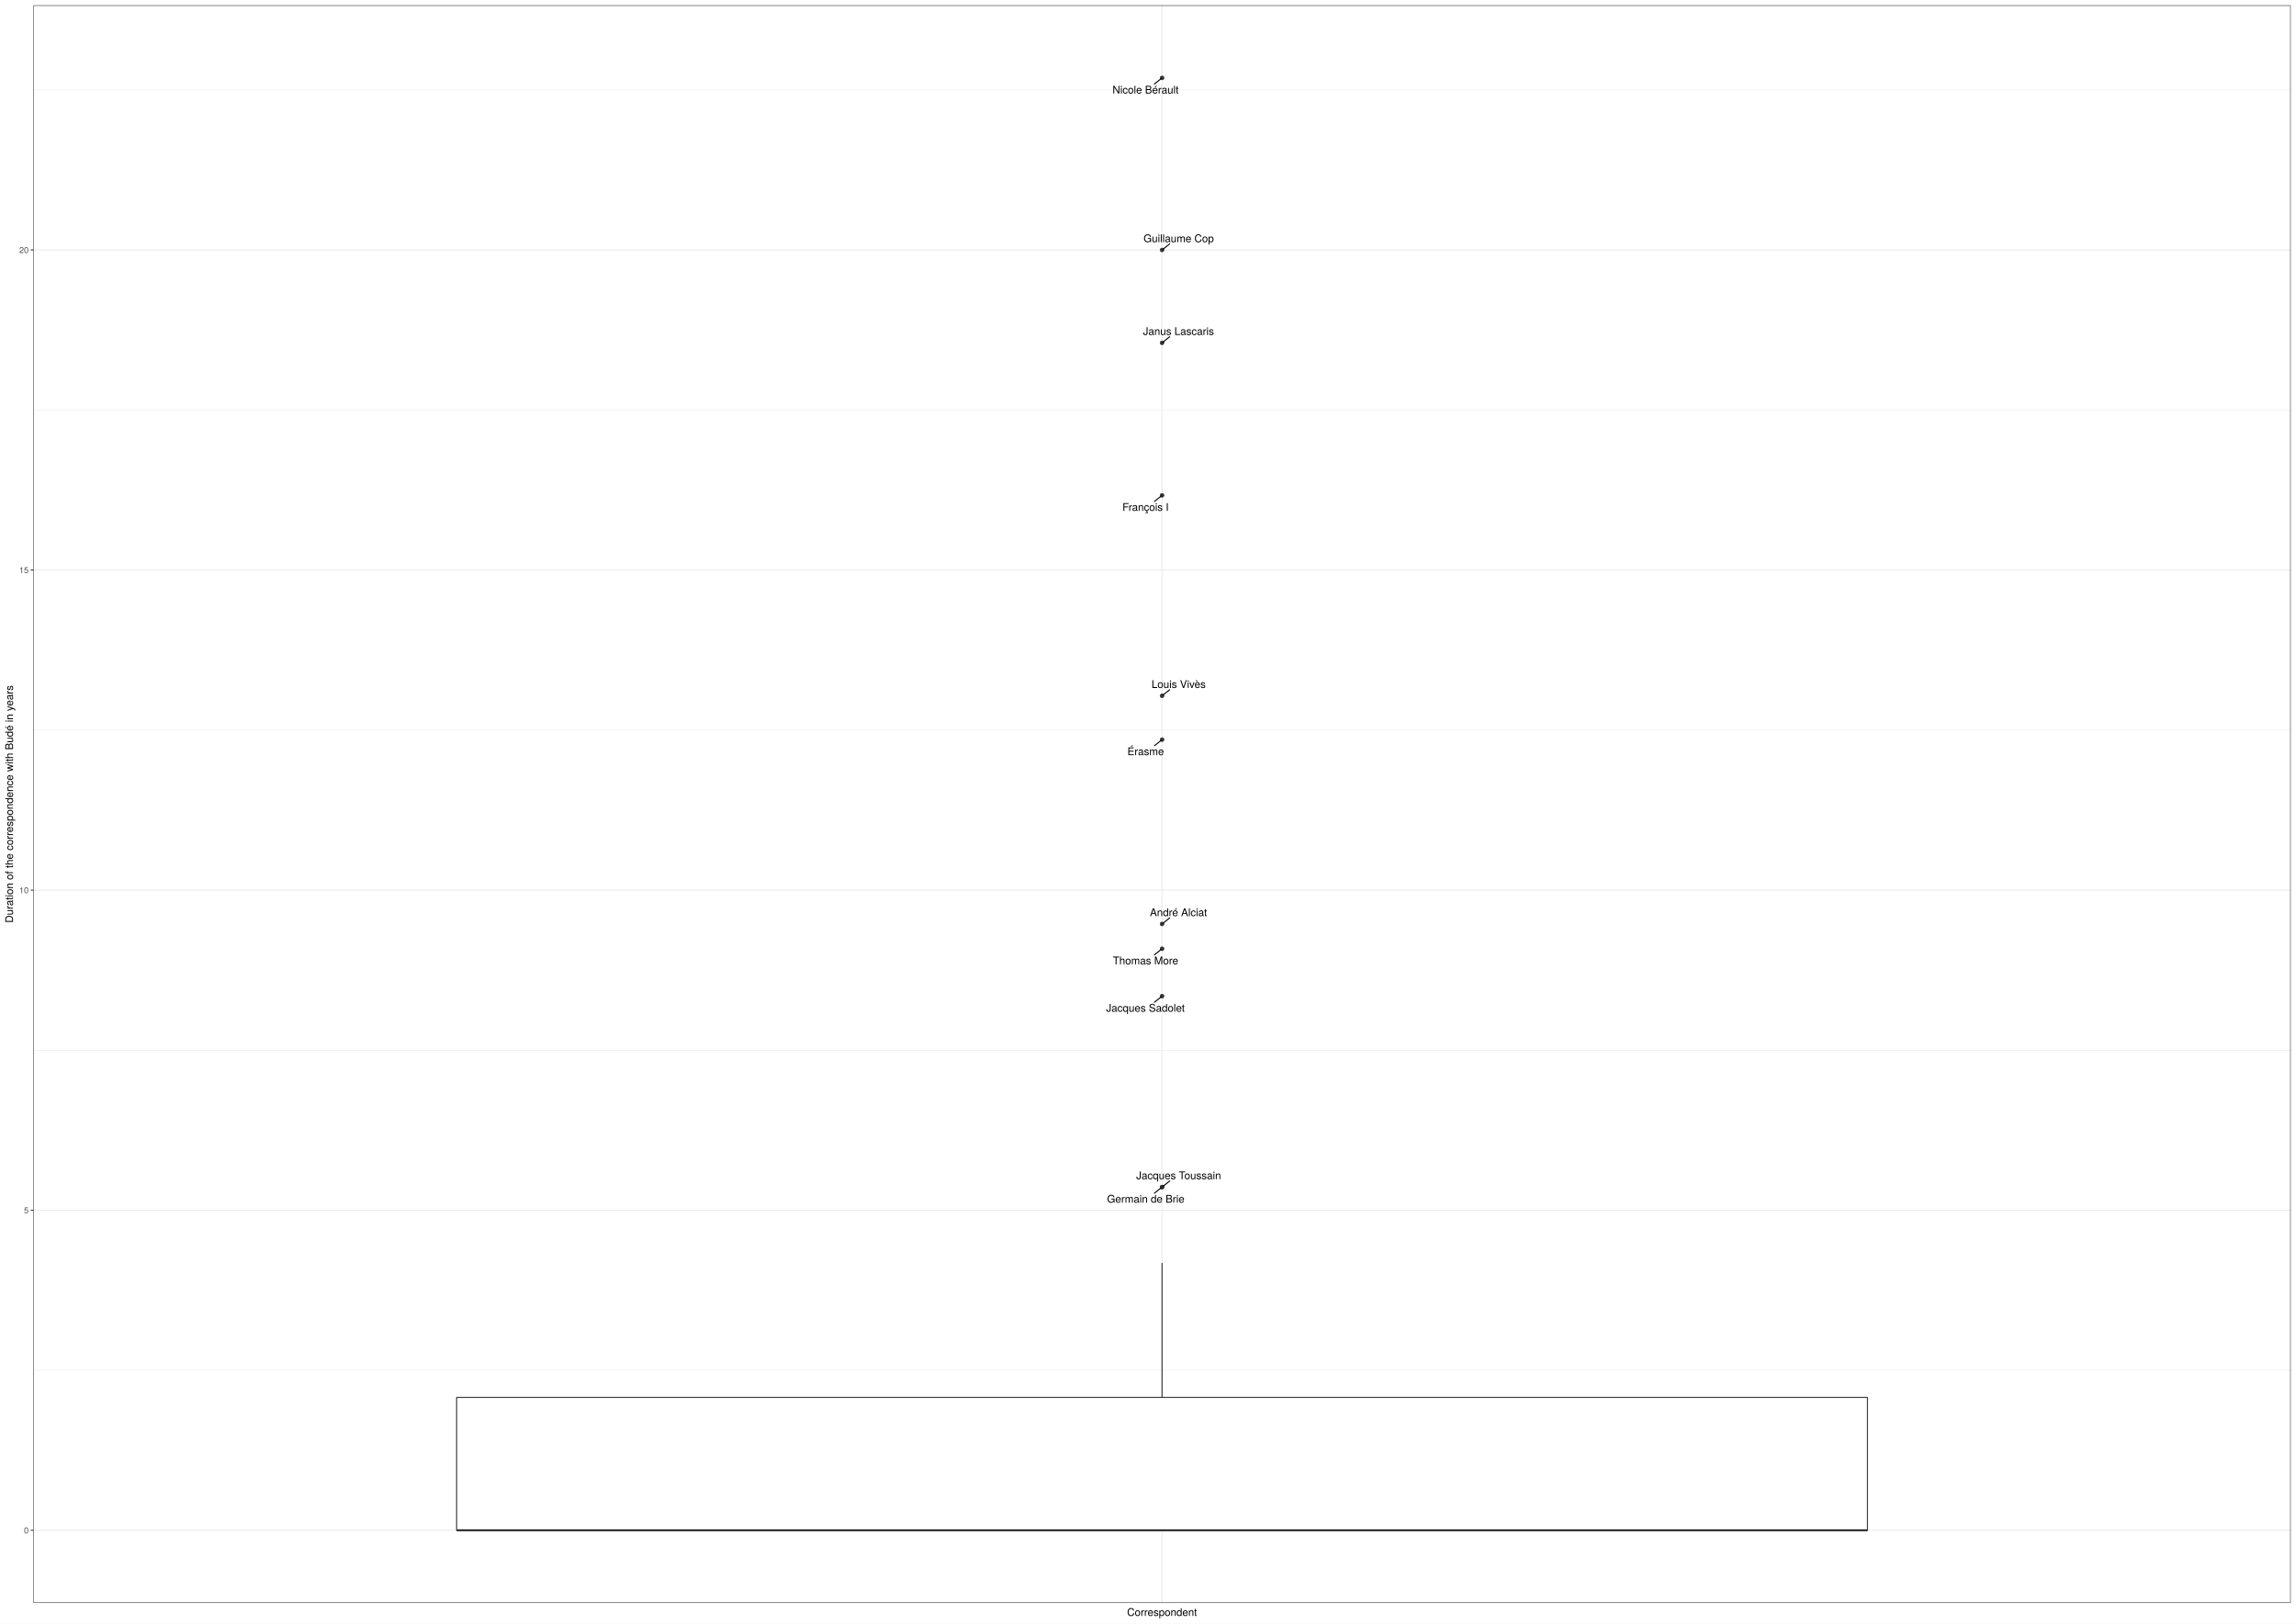
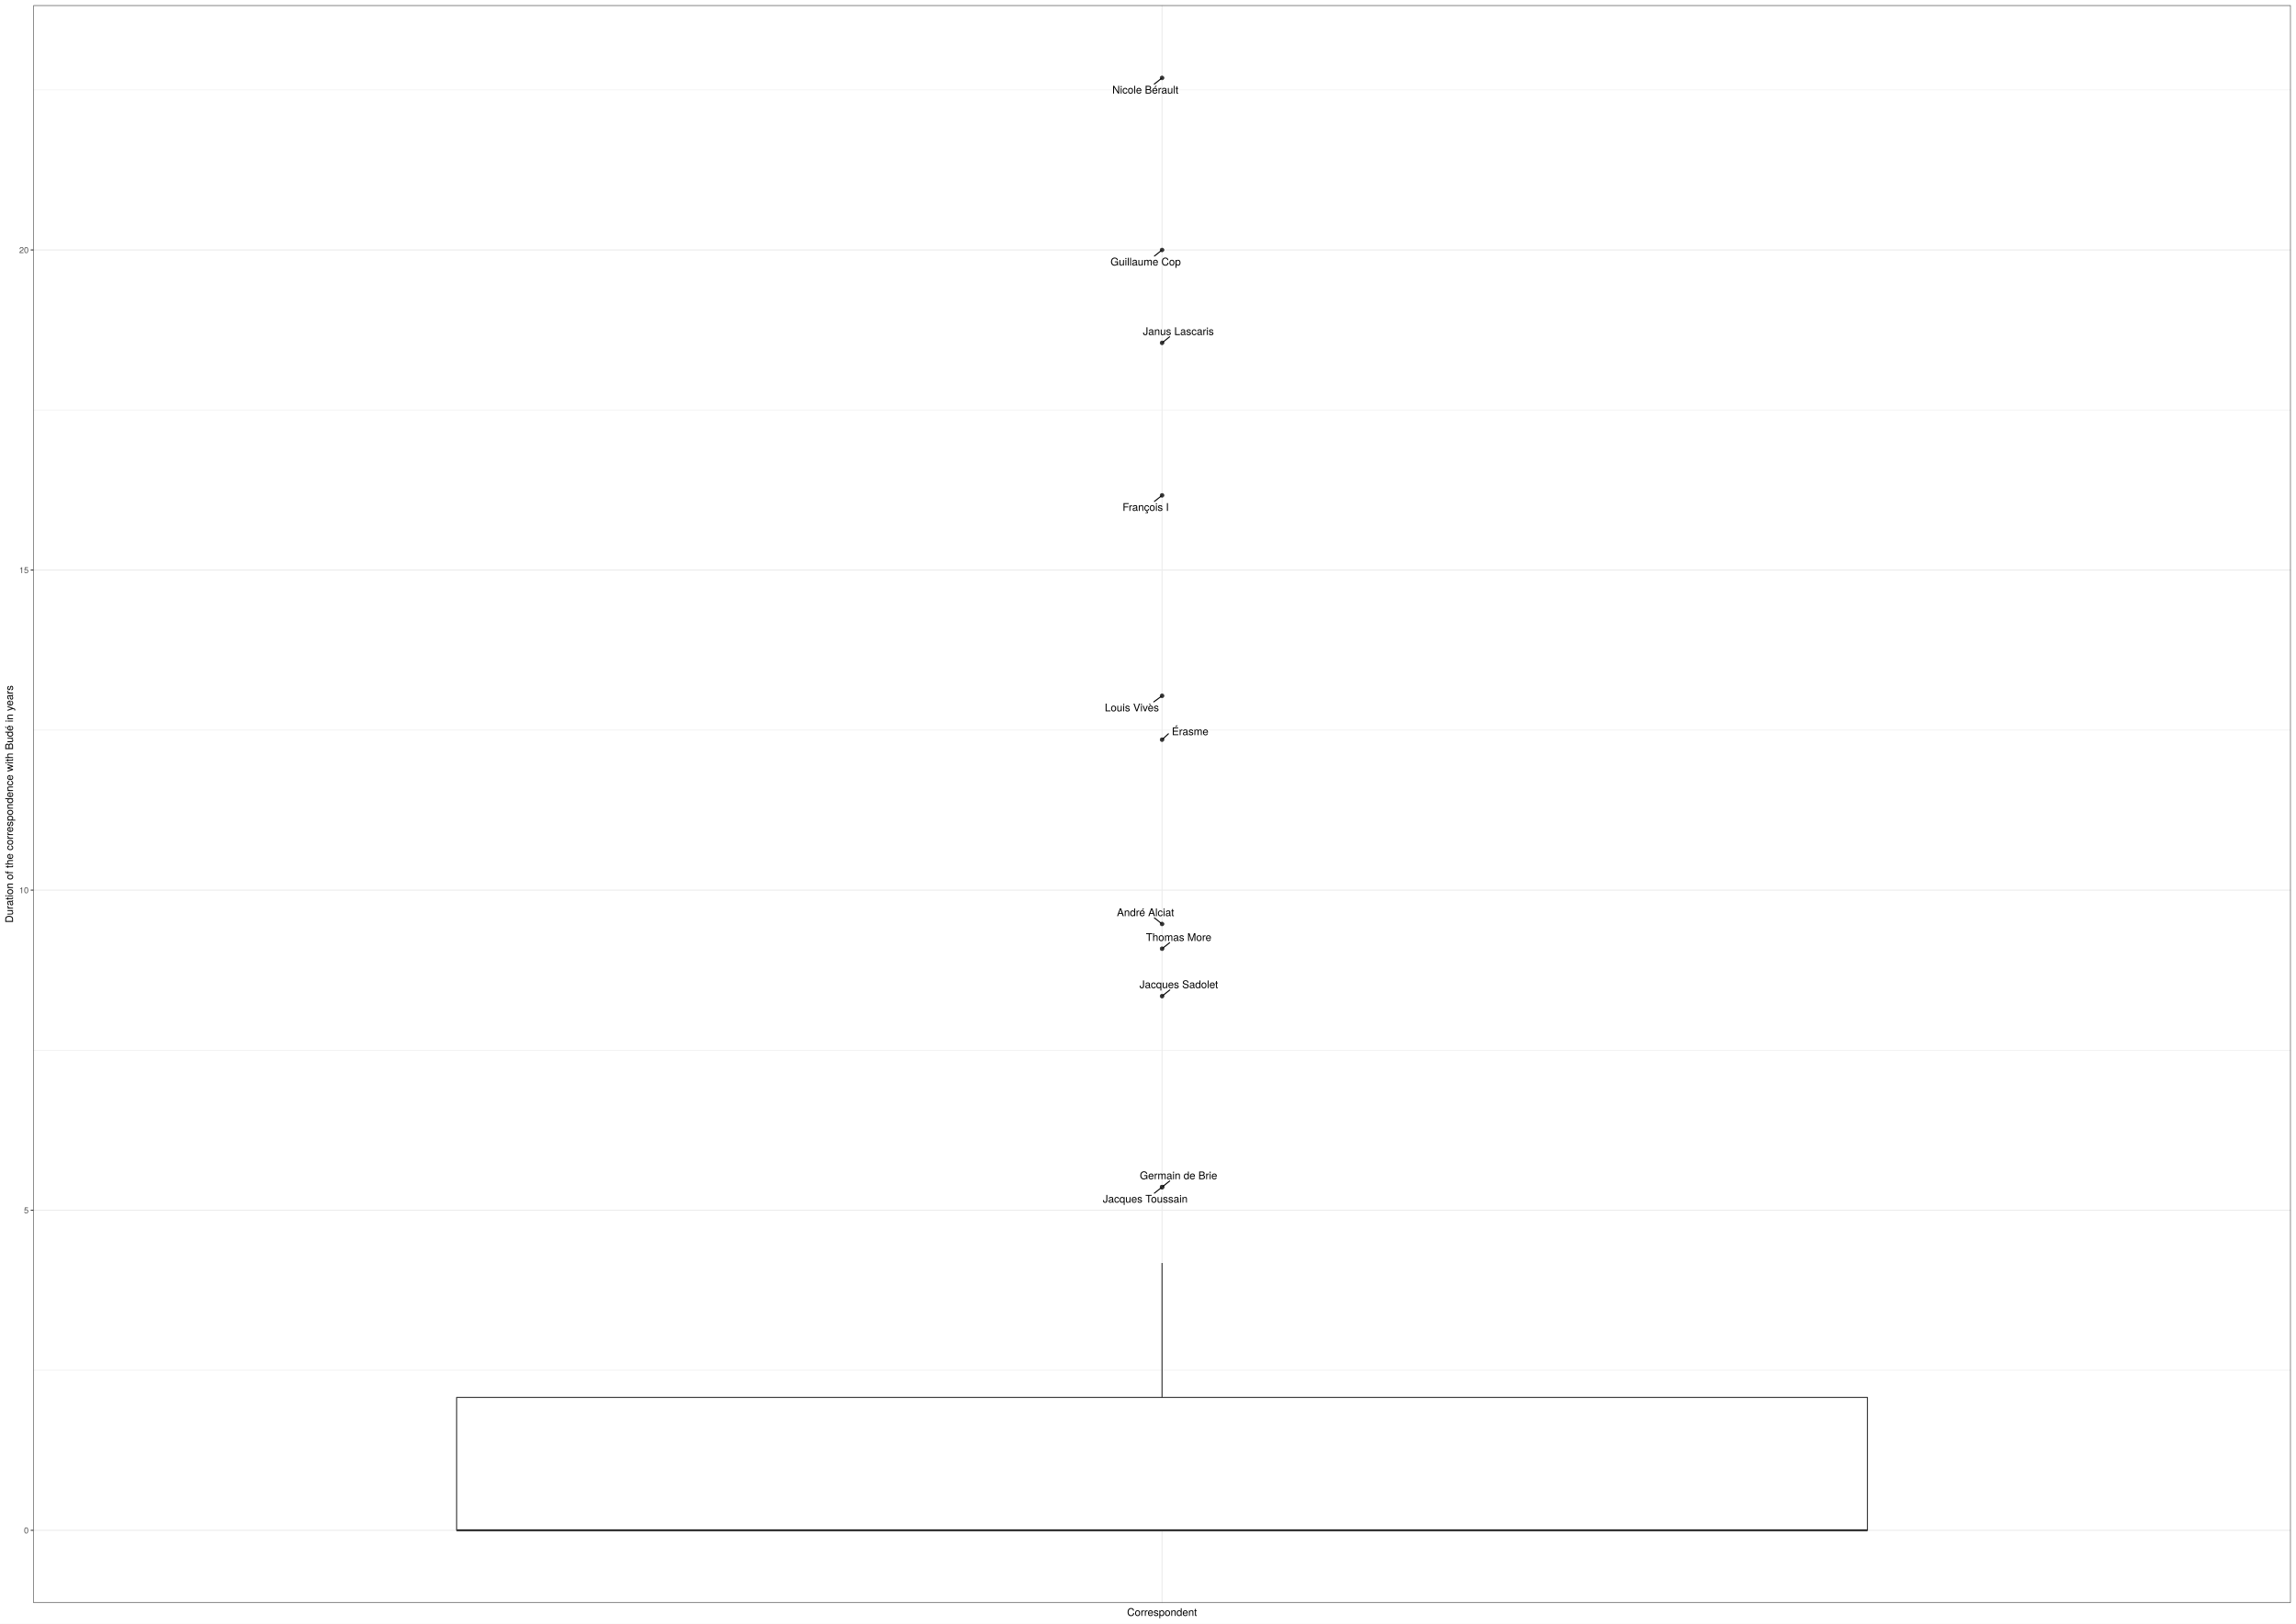
<svg xmlns="http://www.w3.org/2000/svg" class="svglite" width="2383.20pt" height="1684.80pt" viewBox="0 0 2383.20 1684.80">
  <defs>
    <style type="text/css">
    .svglite line, .svglite polyline, .svglite polygon, .svglite path, .svglite rect, .svglite circle {
      fill: none;
      stroke: #000000;
      stroke-linecap: round;
      stroke-linejoin: round;
      stroke-miterlimit: 10.00;
    }
    .svglite text {
      white-space: pre;
    }
  </style>
  </defs>
  <rect width="100%" height="100%" style="stroke: none; fill: #FFFFFF;" />
  <defs>
    <clipPath id="cpMC4wMHwyMzgzLjIwfDAuMDB8MTY4NC44MA==">
      <rect x="0.00" y="0.00" width="2383.20" height="1684.80" />
    </clipPath>
  </defs>
  <g clip-path="url(#cpMC4wMHwyMzgzLjIwfDAuMDB8MTY4NC44MA==)">
    <rect x="0.00" y="0.00" width="2383.20" height="1684.80" style="stroke-width: 1.07; stroke: #FFFFFF; fill: #FFFFFF;" />
  </g>
  <defs>
    <clipPath id="cpMzQuNjV8MjM3Ny43Mnw1LjQ4fDE2NjMuNTM=">
      <rect x="34.65" y="5.48" width="2343.07" height="1658.05" />
    </clipPath>
  </defs>
  <g clip-path="url(#cpMzQuNjV8MjM3Ny43Mnw1LjQ4fDE2NjMuNTM=)">
    <rect x="34.65" y="5.48" width="2343.07" height="1658.05" style="stroke-width: 1.07; stroke: none; fill: #FFFFFF;" />
    <polyline points="34.65,1422.07 2377.72,1422.07 " style="stroke-width: 0.53; stroke: #EBEBEB; stroke-linecap: butt;" />
    <polyline points="34.65,1089.88 2377.72,1089.88 " style="stroke-width: 0.53; stroke: #EBEBEB; stroke-linecap: butt;" />
    <polyline points="34.65,757.69 2377.72,757.69 " style="stroke-width: 0.53; stroke: #EBEBEB; stroke-linecap: butt;" />
    <polyline points="34.65,425.50 2377.72,425.50 " style="stroke-width: 0.53; stroke: #EBEBEB; stroke-linecap: butt;" />
    <polyline points="34.65,93.31 2377.72,93.31 " style="stroke-width: 0.53; stroke: #EBEBEB; stroke-linecap: butt;" />
    <polyline points="34.65,1588.16 2377.72,1588.16 " style="stroke-width: 1.07; stroke: #EBEBEB; stroke-linecap: butt;" />
    <polyline points="34.65,1255.98 2377.72,1255.98 " style="stroke-width: 1.07; stroke: #EBEBEB; stroke-linecap: butt;" />
    <polyline points="34.65,923.79 2377.72,923.79 " style="stroke-width: 1.07; stroke: #EBEBEB; stroke-linecap: butt;" />
    <polyline points="34.65,591.60 2377.72,591.60 " style="stroke-width: 1.07; stroke: #EBEBEB; stroke-linecap: butt;" />
    <polyline points="34.65,259.41 2377.72,259.41 " style="stroke-width: 1.07; stroke: #EBEBEB; stroke-linecap: butt;" />
    <polyline points="1206.19,1663.53 1206.19,5.48 " style="stroke-width: 1.07; stroke: #EBEBEB; stroke-linecap: butt;" />
    <circle cx="1206.19" cy="767.61" r="1.95" style="stroke-width: 0.71; stroke: #333333; fill: #333333;" />
    <circle cx="1206.19" cy="1231.95" r="1.95" style="stroke-width: 0.71; stroke: #333333; fill: #333333;" />
    <circle cx="1206.19" cy="1231.95" r="1.95" style="stroke-width: 0.71; stroke: #333333; fill: #333333;" />
    <circle cx="1206.19" cy="80.85" r="1.95" style="stroke-width: 0.71; stroke: #333333; fill: #333333;" />
    <circle cx="1206.19" cy="958.92" r="1.95" style="stroke-width: 0.71; stroke: #333333; fill: #333333;" />
    <circle cx="1206.19" cy="514.06" r="1.95" style="stroke-width: 0.71; stroke: #333333; fill: #333333;" />
    <circle cx="1206.19" cy="984.60" r="1.95" style="stroke-width: 0.71; stroke: #333333; fill: #333333;" />
    <circle cx="1206.19" cy="1033.79" r="1.95" style="stroke-width: 0.71; stroke: #333333; fill: #333333;" />
    <circle cx="1206.19" cy="259.41" r="1.95" style="stroke-width: 0.71; stroke: #333333; fill: #333333;" />
    <circle cx="1206.19" cy="722.11" r="1.95" style="stroke-width: 0.71; stroke: #333333; fill: #333333;" />
    <circle cx="1206.19" cy="355.80" r="1.95" style="stroke-width: 0.71; stroke: #333333; fill: #333333;" />
    <line x1="1206.19" y1="1450.28" x2="1206.19" y2="1310.76" style="stroke-width: 1.07; stroke: #333333; stroke-linecap: butt;" />
    <line x1="1206.19" y1="1588.16" x2="1206.19" y2="1588.16" style="stroke-width: 1.07; stroke: #333333; stroke-linecap: butt;" />
    <polygon points="473.98,1450.28 473.98,1588.16 1938.39,1588.16 1938.39,1450.28 473.98,1450.28 " style="stroke-width: 1.07; stroke: #333333; fill: #FFFFFF;" />
    <line x1="473.98" y1="1588.16" x2="1938.39" y2="1588.16" style="stroke-width: 2.13; stroke: #333333; stroke-linecap: butt;" />
-     <line x1="1198.32" y1="773.90" x2="1205.28" y2="768.34" style="stroke-width: 1.07;" />
-     <line x1="1214.15" y1="1225.59" x2="1207.09" y2="1231.22" style="stroke-width: 1.07;" />
-     <line x1="1198.26" y1="1238.29" x2="1205.28" y2="1232.68" style="stroke-width: 1.07;" />
-     <line x1="1198.22" y1="87.22" x2="1205.28" y2="81.57" style="stroke-width: 1.07;" />
-     <line x1="1214.11" y1="952.59" x2="1207.09" y2="958.19" style="stroke-width: 1.07;" />
-     <line x1="1198.29" y1="520.35" x2="1205.28" y2="514.78" style="stroke-width: 1.07;" />
-     <line x1="1198.20" y1="990.98" x2="1205.28" y2="985.32" style="stroke-width: 1.07;" />
-     <line x1="1198.23" y1="1040.14" x2="1205.28" y2="1034.52" style="stroke-width: 1.07;" />
-     <line x1="1214.07" y1="253.14" x2="1207.10" y2="258.68" style="stroke-width: 1.07;" />
-     <line x1="1214.12" y1="715.78" x2="1207.09" y2="721.38" style="stroke-width: 1.07;" />
-     <line x1="1214.12" y1="349.46" x2="1207.09" y2="355.07" style="stroke-width: 1.07;" />
-     <text x="1189.20" y="783.74" text-anchor="middle" style="font-size: 11.04px; font-family: &quot;TeX Gyre Heros&quot;;" textLength="41.54px" lengthAdjust="spacingAndGlyphs">Érasme</text>
-     <text x="1223.39" y="1223.79" text-anchor="middle" style="font-size: 11.04px; font-family: &quot;TeX Gyre Heros&quot;;" textLength="93.02px" lengthAdjust="spacingAndGlyphs">Jacques Toussain</text>
-     <text x="1189.24" y="1248.14" text-anchor="middle" style="font-size: 11.04px; font-family: &quot;TeX Gyre Heros&quot;;" textLength="90.00px" lengthAdjust="spacingAndGlyphs">Germain de Brie</text>
-     <text x="1189.07" y="97.06" text-anchor="middle" style="font-size: 11.04px; font-family: &quot;TeX Gyre Heros&quot;;" textLength="77.53px" lengthAdjust="spacingAndGlyphs">Nicole Bérault</text>
-     <text x="1223.24" y="950.79" text-anchor="middle" style="font-size: 11.04px; font-family: &quot;TeX Gyre Heros&quot;;" textLength="66.95px" lengthAdjust="spacingAndGlyphs">André Alciat</text>
-     <text x="1189.06" y="530.19" text-anchor="middle" style="font-size: 11.04px; font-family: &quot;TeX Gyre Heros&quot;;" textLength="52.21px" lengthAdjust="spacingAndGlyphs">François I</text>
-     <text x="1189.05" y="1000.82" text-anchor="middle" style="font-size: 11.04px; font-family: &quot;TeX Gyre Heros&quot;;" textLength="74.58px" lengthAdjust="spacingAndGlyphs">Thomas More</text>
-     <text x="1188.94" y="1049.98" text-anchor="middle" style="font-size: 11.04px; font-family: &quot;TeX Gyre Heros&quot;;" textLength="87.80px" lengthAdjust="spacingAndGlyphs">Jacques Sadolet</text>
-     <text x="1223.47" y="251.34" text-anchor="middle" style="font-size: 11.04px; font-family: &quot;TeX Gyre Heros&quot;;" textLength="80.98px" lengthAdjust="spacingAndGlyphs">Guillaume Cop</text>
-     <text x="1223.38" y="713.98" text-anchor="middle" style="font-size: 11.04px; font-family: &quot;TeX Gyre Heros&quot;;" textLength="61.44px" lengthAdjust="spacingAndGlyphs">Louis Vivès</text>
-     <text x="1223.27" y="347.66" text-anchor="middle" style="font-size: 11.04px; font-family: &quot;TeX Gyre Heros&quot;;" textLength="78.08px" lengthAdjust="spacingAndGlyphs">Janus Lascaris</text>
+     <line x1="1212.77" y1="761.54" x2="1207.02" y2="766.84" style="stroke-width: 1.07;" />
+     <line x1="1198.23" y1="1238.27" x2="1205.27" y2="1232.67" style="stroke-width: 1.07;" />
+     <line x1="1214.10" y1="1225.63" x2="1207.09" y2="1231.22" style="stroke-width: 1.07;" />
+     <line x1="1198.15" y1="87.26" x2="1205.28" y2="81.57" style="stroke-width: 1.07;" />
+     <line x1="1198.27" y1="952.60" x2="1205.28" y2="958.19" style="stroke-width: 1.07;" />
+     <line x1="1198.31" y1="520.35" x2="1205.28" y2="514.78" style="stroke-width: 1.07;" />
+     <line x1="1214.05" y1="978.34" x2="1207.10" y2="983.87" style="stroke-width: 1.07;" />
+     <line x1="1214.24" y1="1027.35" x2="1207.09" y2="1033.06" style="stroke-width: 1.07;" />
+     <line x1="1198.30" y1="265.71" x2="1205.28" y2="260.13" style="stroke-width: 1.07;" />
+     <line x1="1197.63" y1="728.40" x2="1205.24" y2="722.81" style="stroke-width: 1.07;" />
+     <line x1="1214.03" y1="349.53" x2="1207.09" y2="355.07" style="stroke-width: 1.07;" />
+     <text x="1235.35" y="762.97" text-anchor="middle" style="font-size: 11.04px; font-family: &quot;TeX Gyre Heros&quot;;" textLength="41.54px" lengthAdjust="spacingAndGlyphs">Érasme</text>
+     <text x="1188.71" y="1248.11" text-anchor="middle" style="font-size: 11.04px; font-family: &quot;TeX Gyre Heros&quot;;" textLength="93.02px" lengthAdjust="spacingAndGlyphs">Jacques Toussain</text>
+     <text x="1223.29" y="1223.83" text-anchor="middle" style="font-size: 11.04px; font-family: &quot;TeX Gyre Heros&quot;;" textLength="90.00px" lengthAdjust="spacingAndGlyphs">Germain de Brie</text>
+     <text x="1188.87" y="97.10" text-anchor="middle" style="font-size: 11.04px; font-family: &quot;TeX Gyre Heros&quot;;" textLength="77.53px" lengthAdjust="spacingAndGlyphs">Nicole Bérault</text>
+     <text x="1189.02" y="950.80" text-anchor="middle" style="font-size: 11.04px; font-family: &quot;TeX Gyre Heros&quot;;" textLength="66.95px" lengthAdjust="spacingAndGlyphs">André Alciat</text>
+     <text x="1189.20" y="530.19" text-anchor="middle" style="font-size: 11.04px; font-family: &quot;TeX Gyre Heros&quot;;" textLength="52.21px" lengthAdjust="spacingAndGlyphs">François I</text>
+     <text x="1223.43" y="976.54" text-anchor="middle" style="font-size: 11.04px; font-family: &quot;TeX Gyre Heros&quot;;" textLength="74.58px" lengthAdjust="spacingAndGlyphs">Thomas More</text>
+     <text x="1223.56" y="1025.55" text-anchor="middle" style="font-size: 11.04px; font-family: &quot;TeX Gyre Heros&quot;;" textLength="87.80px" lengthAdjust="spacingAndGlyphs">Jacques Sadolet</text>
+     <text x="1189.19" y="275.55" text-anchor="middle" style="font-size: 11.04px; font-family: &quot;TeX Gyre Heros&quot;;" textLength="80.98px" lengthAdjust="spacingAndGlyphs">Guillaume Cop</text>
+     <text x="1174.84" y="738.24" text-anchor="middle" style="font-size: 11.04px; font-family: &quot;TeX Gyre Heros&quot;;" textLength="61.44px" lengthAdjust="spacingAndGlyphs">Louis Vivès</text>
+     <text x="1223.13" y="347.73" text-anchor="middle" style="font-size: 11.04px; font-family: &quot;TeX Gyre Heros&quot;;" textLength="78.08px" lengthAdjust="spacingAndGlyphs">Janus Lascaris</text>
    <rect x="34.65" y="5.48" width="2343.07" height="1658.05" style="stroke-width: 1.07; stroke: #333333;" />
  </g>
  <g clip-path="url(#cpMC4wMHwyMzgzLjIwfDAuMDB8MTY4NC44MA==)">
    <text x="29.72" y="1591.37" text-anchor="end" style="font-size: 8.80px;fill: #4D4D4D; font-family: &quot;TeX Gyre Heros&quot;;" textLength="5.59px" lengthAdjust="spacingAndGlyphs">0</text>
    <text x="29.72" y="1259.18" text-anchor="end" style="font-size: 8.80px;fill: #4D4D4D; font-family: &quot;TeX Gyre Heros&quot;;" textLength="5.59px" lengthAdjust="spacingAndGlyphs">5</text>
    <text x="29.72" y="926.99" text-anchor="end" style="font-size: 8.80px;fill: #4D4D4D; font-family: &quot;TeX Gyre Heros&quot;;" textLength="11.19px" lengthAdjust="spacingAndGlyphs">10</text>
    <text x="29.72" y="594.81" text-anchor="end" style="font-size: 8.80px;fill: #4D4D4D; font-family: &quot;TeX Gyre Heros&quot;;" textLength="11.19px" lengthAdjust="spacingAndGlyphs">15</text>
    <text x="29.72" y="262.62" text-anchor="end" style="font-size: 8.80px;fill: #4D4D4D; font-family: &quot;TeX Gyre Heros&quot;;" textLength="11.19px" lengthAdjust="spacingAndGlyphs">20</text>
    <polyline points="31.91,1588.16 34.65,1588.16 " style="stroke-width: 1.07; stroke: #333333; stroke-linecap: butt;" />
    <polyline points="31.91,1255.98 34.65,1255.98 " style="stroke-width: 1.07; stroke: #333333; stroke-linecap: butt;" />
    <polyline points="31.91,923.79 34.65,923.79 " style="stroke-width: 1.07; stroke: #333333; stroke-linecap: butt;" />
    <polyline points="31.91,591.60 34.65,591.60 " style="stroke-width: 1.07; stroke: #333333; stroke-linecap: butt;" />
    <polyline points="31.91,259.41 34.65,259.41 " style="stroke-width: 1.07; stroke: #333333; stroke-linecap: butt;" />
    <text x="1206.19" y="1677.03" text-anchor="middle" style="font-size: 11.00px; font-family: &quot;TeX Gyre Heros&quot;;" textLength="81.24px" lengthAdjust="spacingAndGlyphs">Correspondent</text>
    <text transform="translate(13.50,834.51) rotate(-90)" text-anchor="middle" style="font-size: 11.00px; font-family: &quot;TeX Gyre Heros&quot;;" textLength="280.94px" lengthAdjust="spacingAndGlyphs">Duration of the correspondence with Budé in years</text>
  </g>
</svg>
